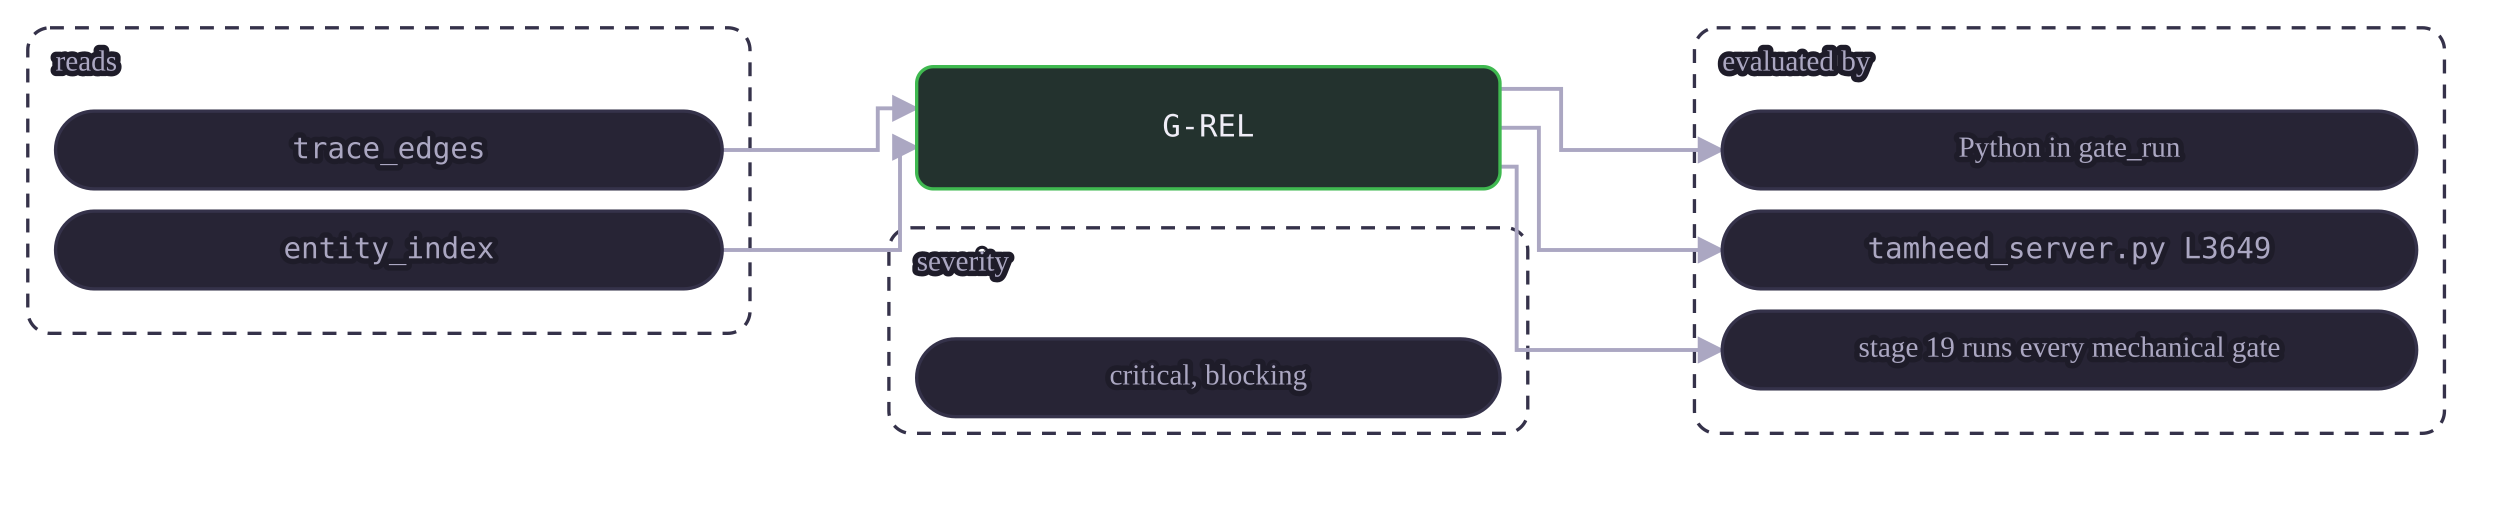
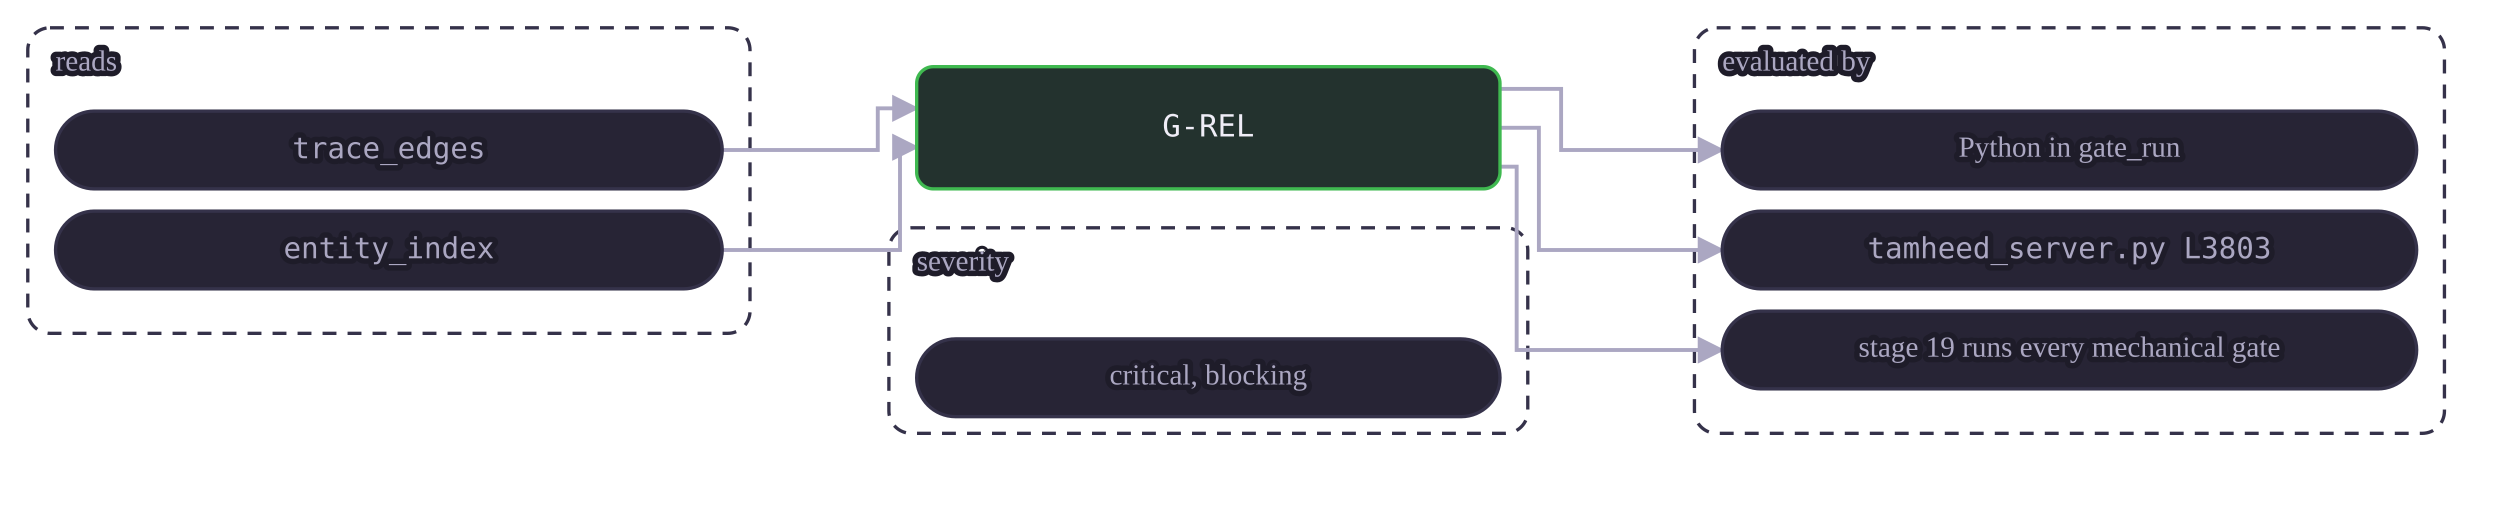
<svg xmlns="http://www.w3.org/2000/svg" class="dia" lang="en" viewBox="0 0 900 186" width="900" height="186" role="img" aria-label="A mechanical gate reads its tables and is evaluated by a view or by Python in gate_run. A judgment or warn gate is the agent's judgment at the stages whose Check names it, recorded in the journal.">
  <style>svg{font-family:Georgia, "Times New Roman", serif;color:#efedf7;direction:ltr}text{fill:currentColor}.box{fill:#272435;stroke:#35324a;stroke-width:1.2}.box.acc{fill:#2a2545;stroke:#a78bfa}.box.good{fill:#23322e;stroke:#3fb950}.box.bad{fill:#38222d;stroke:#f85149}.box.warn{fill:#3a312c;stroke:#e3b341}.box.frame{fill:none;stroke:#35324a;stroke-dasharray:5 4}.frame .lbl{fill:#aba7c2}.edge{fill:none;stroke:#aba7c2;stroke-width:1.4}.edge.acc{stroke:#a78bfa;stroke-width:1.8}.edge.loop{stroke-dasharray:4 3}.lbl{font-size:12px}.lbl.small{font-size:10.5px;fill:#aba7c2;paint-order:stroke fill;stroke:#1e1c29;stroke-width:4px;stroke-linejoin:round}.lbl.strong{font-weight:600;font-size:13px}.num{font-family:Consolas, Menlo, monospace;font-size:11px;direction:ltr;unicode-bidi:isolate}.arrow{fill:#aba7c2}.arrow.acc{fill:#a78bfa}</style>
  <defs>
    <marker id="ar-gate-G-REL-en" viewBox="0 0 10 10" refX="9" refY="5" markerWidth="7" markerHeight="7" orient="auto-start-reverse">
      <path d="M0 0L10 5L0 10z" class="arrow" />
    </marker>
    <marker id="ara-gate-G-REL-en" viewBox="0 0 10 10" refX="9" refY="5" markerWidth="7" markerHeight="7" orient="auto-start-reverse">
      <path d="M0 0L10 5L0 10z" class="arrow acc" />
    </marker>
  </defs>
  <g class="frame">
    <rect class="box frame" x="10.0" y="10" width="260" height="110" rx="8" />
    <text class="lbl small" x="20.0" y="23.0" text-anchor="start" dominant-baseline="middle">reads</text>
  </g>
  <g class="frame">
    <rect class="box frame" x="610.0" y="10" width="270" height="146" rx="8" />
    <text class="lbl small" x="620.0" y="23.0" text-anchor="start" dominant-baseline="middle">evaluated by</text>
  </g>
  <g class="frame">
    <rect class="box frame" x="320.0" y="82" width="230" height="74" rx="8" />
    <text class="lbl small" x="330.0" y="95.0" text-anchor="start" dominant-baseline="middle">severity</text>
  </g>
  <path class="edge  draw" marker-end="url(#ar-gate-G-REL-en)" d="M260.0 54.0 L316.0 54.0 L316.0 39.0 L330.0 39.0" />
  <path class="edge  draw" marker-end="url(#ar-gate-G-REL-en)" d="M260.0 90.0 L324.0 90.0 L324.0 53.0 L330.0 53.0" />
  <path class="edge  draw" marker-end="url(#ar-gate-G-REL-en)" d="M540.0 32.0 L562.0 32.0 L562.0 54.0 L620.0 54.0" />
  <path class="edge  draw" marker-end="url(#ar-gate-G-REL-en)" d="M540.0 46.0 L554.0 46.0 L554.0 90.0 L620.0 90.0" />
  <path class="edge  draw" marker-end="url(#ar-gate-G-REL-en)" d="M540.0 60.0 L546.0 60.0 L546.0 126.0 L620.0 126.0" />
  <g data-key="l0">
    <rect class="box pill" x="20.0" y="40" width="240" height="28" rx="14.0" />
    <text class="lbl num small" x="140.0" y="54.0" text-anchor="middle" dominant-baseline="middle" style="direction:ltr;unicode-bidi:isolate">trace_edges</text>
  </g>
  <g data-key="l1">
    <rect class="box pill" x="20.0" y="76" width="240" height="28" rx="14.0" />
    <text class="lbl num small" x="140.0" y="90.0" text-anchor="middle" dominant-baseline="middle" style="direction:ltr;unicode-bidi:isolate">entity_index</text>
  </g>
  <g data-key="r0">
    <rect class="box pill" x="620.0" y="40" width="250" height="28" rx="14.0" />
    <text class="lbl small" x="745.0" y="54.0" text-anchor="middle" dominant-baseline="middle">Python in gate_run</text>
  </g>
  <g data-key="r1">
    <rect class="box pill" x="620.0" y="76" width="250" height="28" rx="14.0" />
-     <text class="lbl num small" x="745.0" y="90.0" text-anchor="middle" dominant-baseline="middle" style="direction:ltr;unicode-bidi:isolate">tamheed_server.py L3649</text>
+     <text class="lbl num small" x="745.0" y="90.0" text-anchor="middle" dominant-baseline="middle" style="direction:ltr;unicode-bidi:isolate">tamheed_server.py L3803</text>
  </g>
  <g data-key="r2">
    <rect class="box pill" x="620.0" y="112" width="250" height="28" rx="14.0" />
    <text class="lbl small" x="745.0" y="126.0" text-anchor="middle" dominant-baseline="middle">stage 19 runs every mechanical gate</text>
  </g>
  <g data-key="hub">
    <rect class="box good strong" x="330.0" y="24" width="210" height="44" rx="6" />
    <text class="lbl num" x="435.0" y="46.0" text-anchor="middle" dominant-baseline="middle" style="direction:ltr;unicode-bidi:isolate">G-REL</text>
  </g>
  <g data-key="b0">
    <rect class="box pill" x="330.0" y="122" width="210" height="28" rx="14.0" />
    <text class="lbl small" x="435.0" y="136.0" text-anchor="middle" dominant-baseline="middle">critical, blocking</text>
  </g>
</svg>
